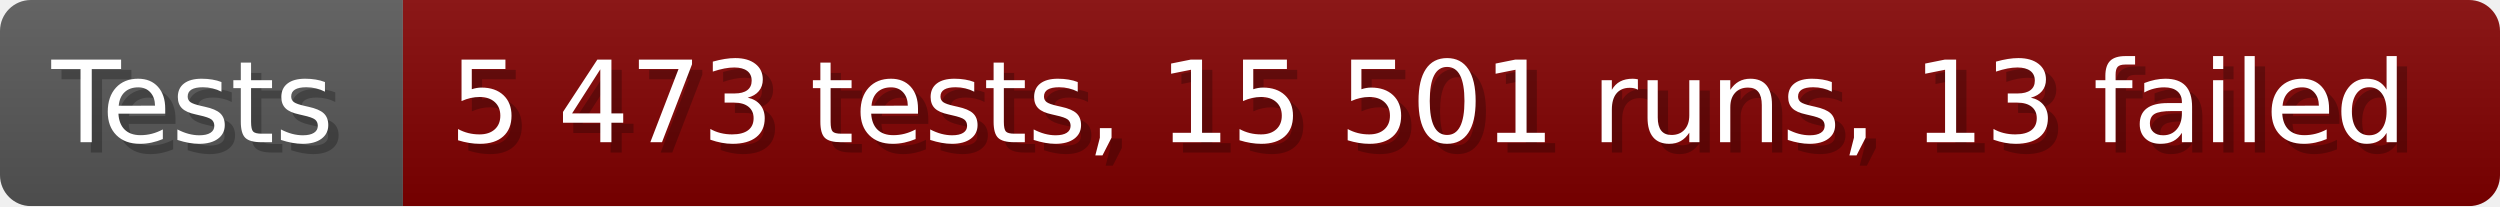
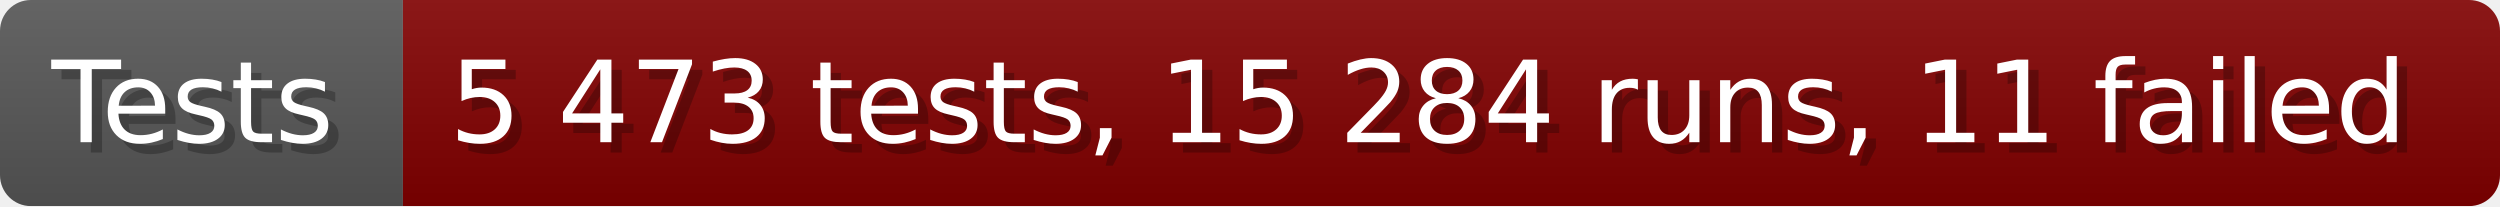
- <svg xmlns="http://www.w3.org/2000/svg" width="242.6" height="20" viewBox="0 0 2426 200" role="img" aria-label="Tests: 5 473 tests, 15 501 runs, 13 failed">
+ <svg xmlns="http://www.w3.org/2000/svg" width="242.6" height="20" viewBox="0 0 2426 200" role="img" aria-label="Tests: 5 473 tests, 15 284 runs, 11 failed">
  <linearGradient id="a" x2="0" y2="100%">
    <stop offset="0" stop-opacity=".1" stop-color="#EEE" />
    <stop offset="1" stop-opacity=".1" />
  </linearGradient>
  <mask id="m">
    <rect width="2426" height="200" rx="30" fill="#FFF" />
  </mask>
  <g mask="url(#m)">
    <rect width="391" height="200" fill="#555" />
    <rect width="2035" height="200" fill="#800000" x="391" />
    <rect width="2426" height="200" fill="url(#a)" />
  </g>
  <g aria-hidden="true" fill="#fff" text-anchor="start" font-family="Verdana,DejaVu Sans,sans-serif" font-size="110">
    <text x="60" y="148" textLength="291" fill="#000" opacity="0.25">Tests</text>
    <text x="50" y="138" textLength="291">Tests</text>
-     <text x="446" y="148" textLength="1935" fill="#000" opacity="0.25">5 473 tests, 15 501 runs, 13 failed</text>
-     <text x="436" y="138" textLength="1935">5 473 tests, 15 501 runs, 13 failed</text>
+     <text x="446" y="148" textLength="1935" fill="#000" opacity="0.25">5 473 tests, 15 284 runs, 11 failed</text>
+     <text x="436" y="138" textLength="1935">5 473 tests, 15 284 runs, 11 failed</text>
  </g>
</svg>
